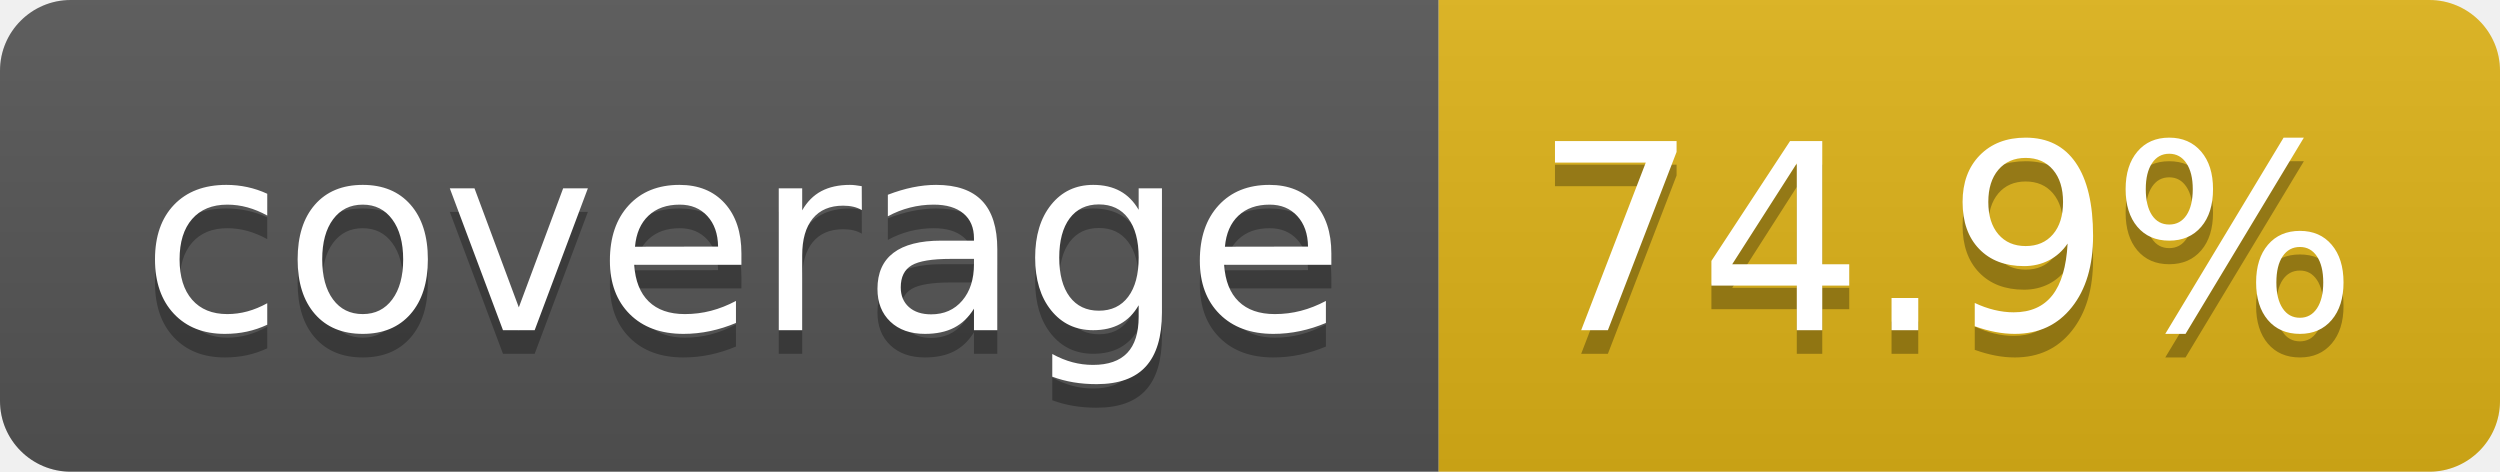
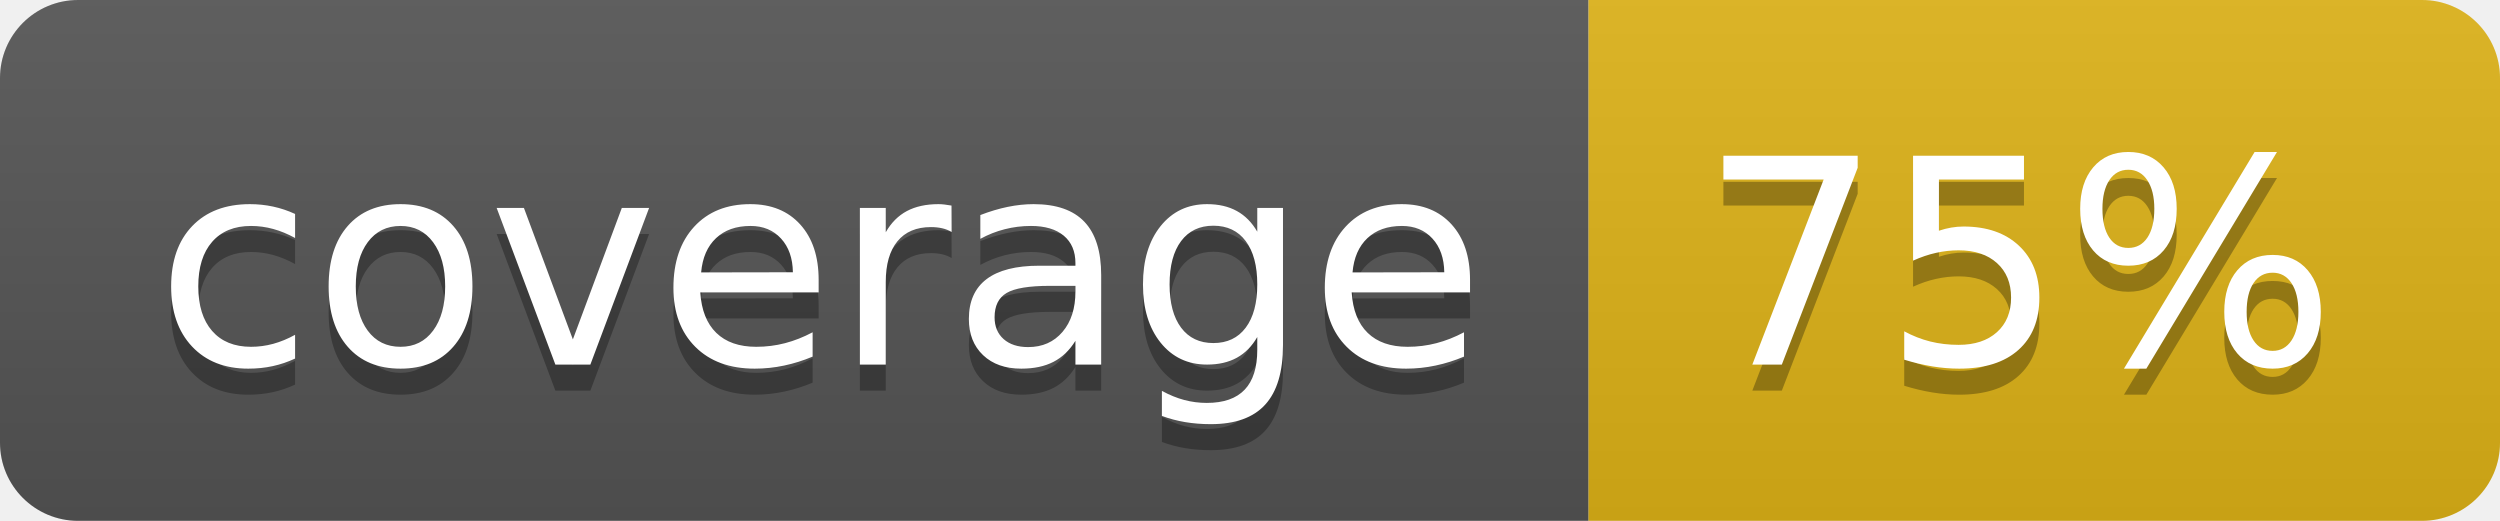
- <svg xmlns="http://www.w3.org/2000/svg" width="106" height="20" role="img" aria-label="coverage: 74.9%">
+ <svg xmlns="http://www.w3.org/2000/svg" width="96" height="20" role="img" aria-label="coverage: 75%">
  <linearGradient id="s" x2="0" y2="100%">
    <stop offset="0" stop-color="#bbb" stop-opacity=".1" />
    <stop offset="1" stop-opacity=".1" />
  </linearGradient>
  <clipPath id="r">
-     <rect width="106" height="20" rx="3" fill="#fff" />
+     <rect width="96" height="20" rx="3" fill="#fff" />
  </clipPath>
  <g clip-path="url(#r)">
    <rect width="61" height="20" fill="#555" />
-     <rect x="61" width="45" height="20" fill="#dfb317" />
-     <rect width="106" height="20" fill="url(#s)" />
+     <rect x="61" width="35" height="20" fill="#dfb317" />
+     <rect width="96" height="20" fill="url(#s)" />
  </g>
  <g fill="#fff" text-anchor="middle" font-family="Verdana,Geneva,DejaVu Sans,sans-serif" text-rendering="geometricPrecision" font-size="110">
    <text aria-hidden="true" x="315" y="150" fill="#010101" fill-opacity=".3" transform="scale(.1)" textLength="510">coverage</text>
    <text x="315" y="140" transform="scale(.1)" fill="#fff" textLength="510">coverage</text>
-     <text aria-hidden="true" x="825" y="150" fill="#010101" fill-opacity=".3" transform="scale(.1)" textLength="350">74.9%</text>
-     <text x="825" y="140" transform="scale(.1)" fill="#fff" textLength="350">74.9%</text>
+     <text aria-hidden="true" x="775" y="150" fill="#010101" fill-opacity=".3" transform="scale(.1)" textLength="245">75%</text>
+     <text x="775" y="140" transform="scale(.1)" fill="#fff" textLength="245">75%</text>
  </g>
</svg>
